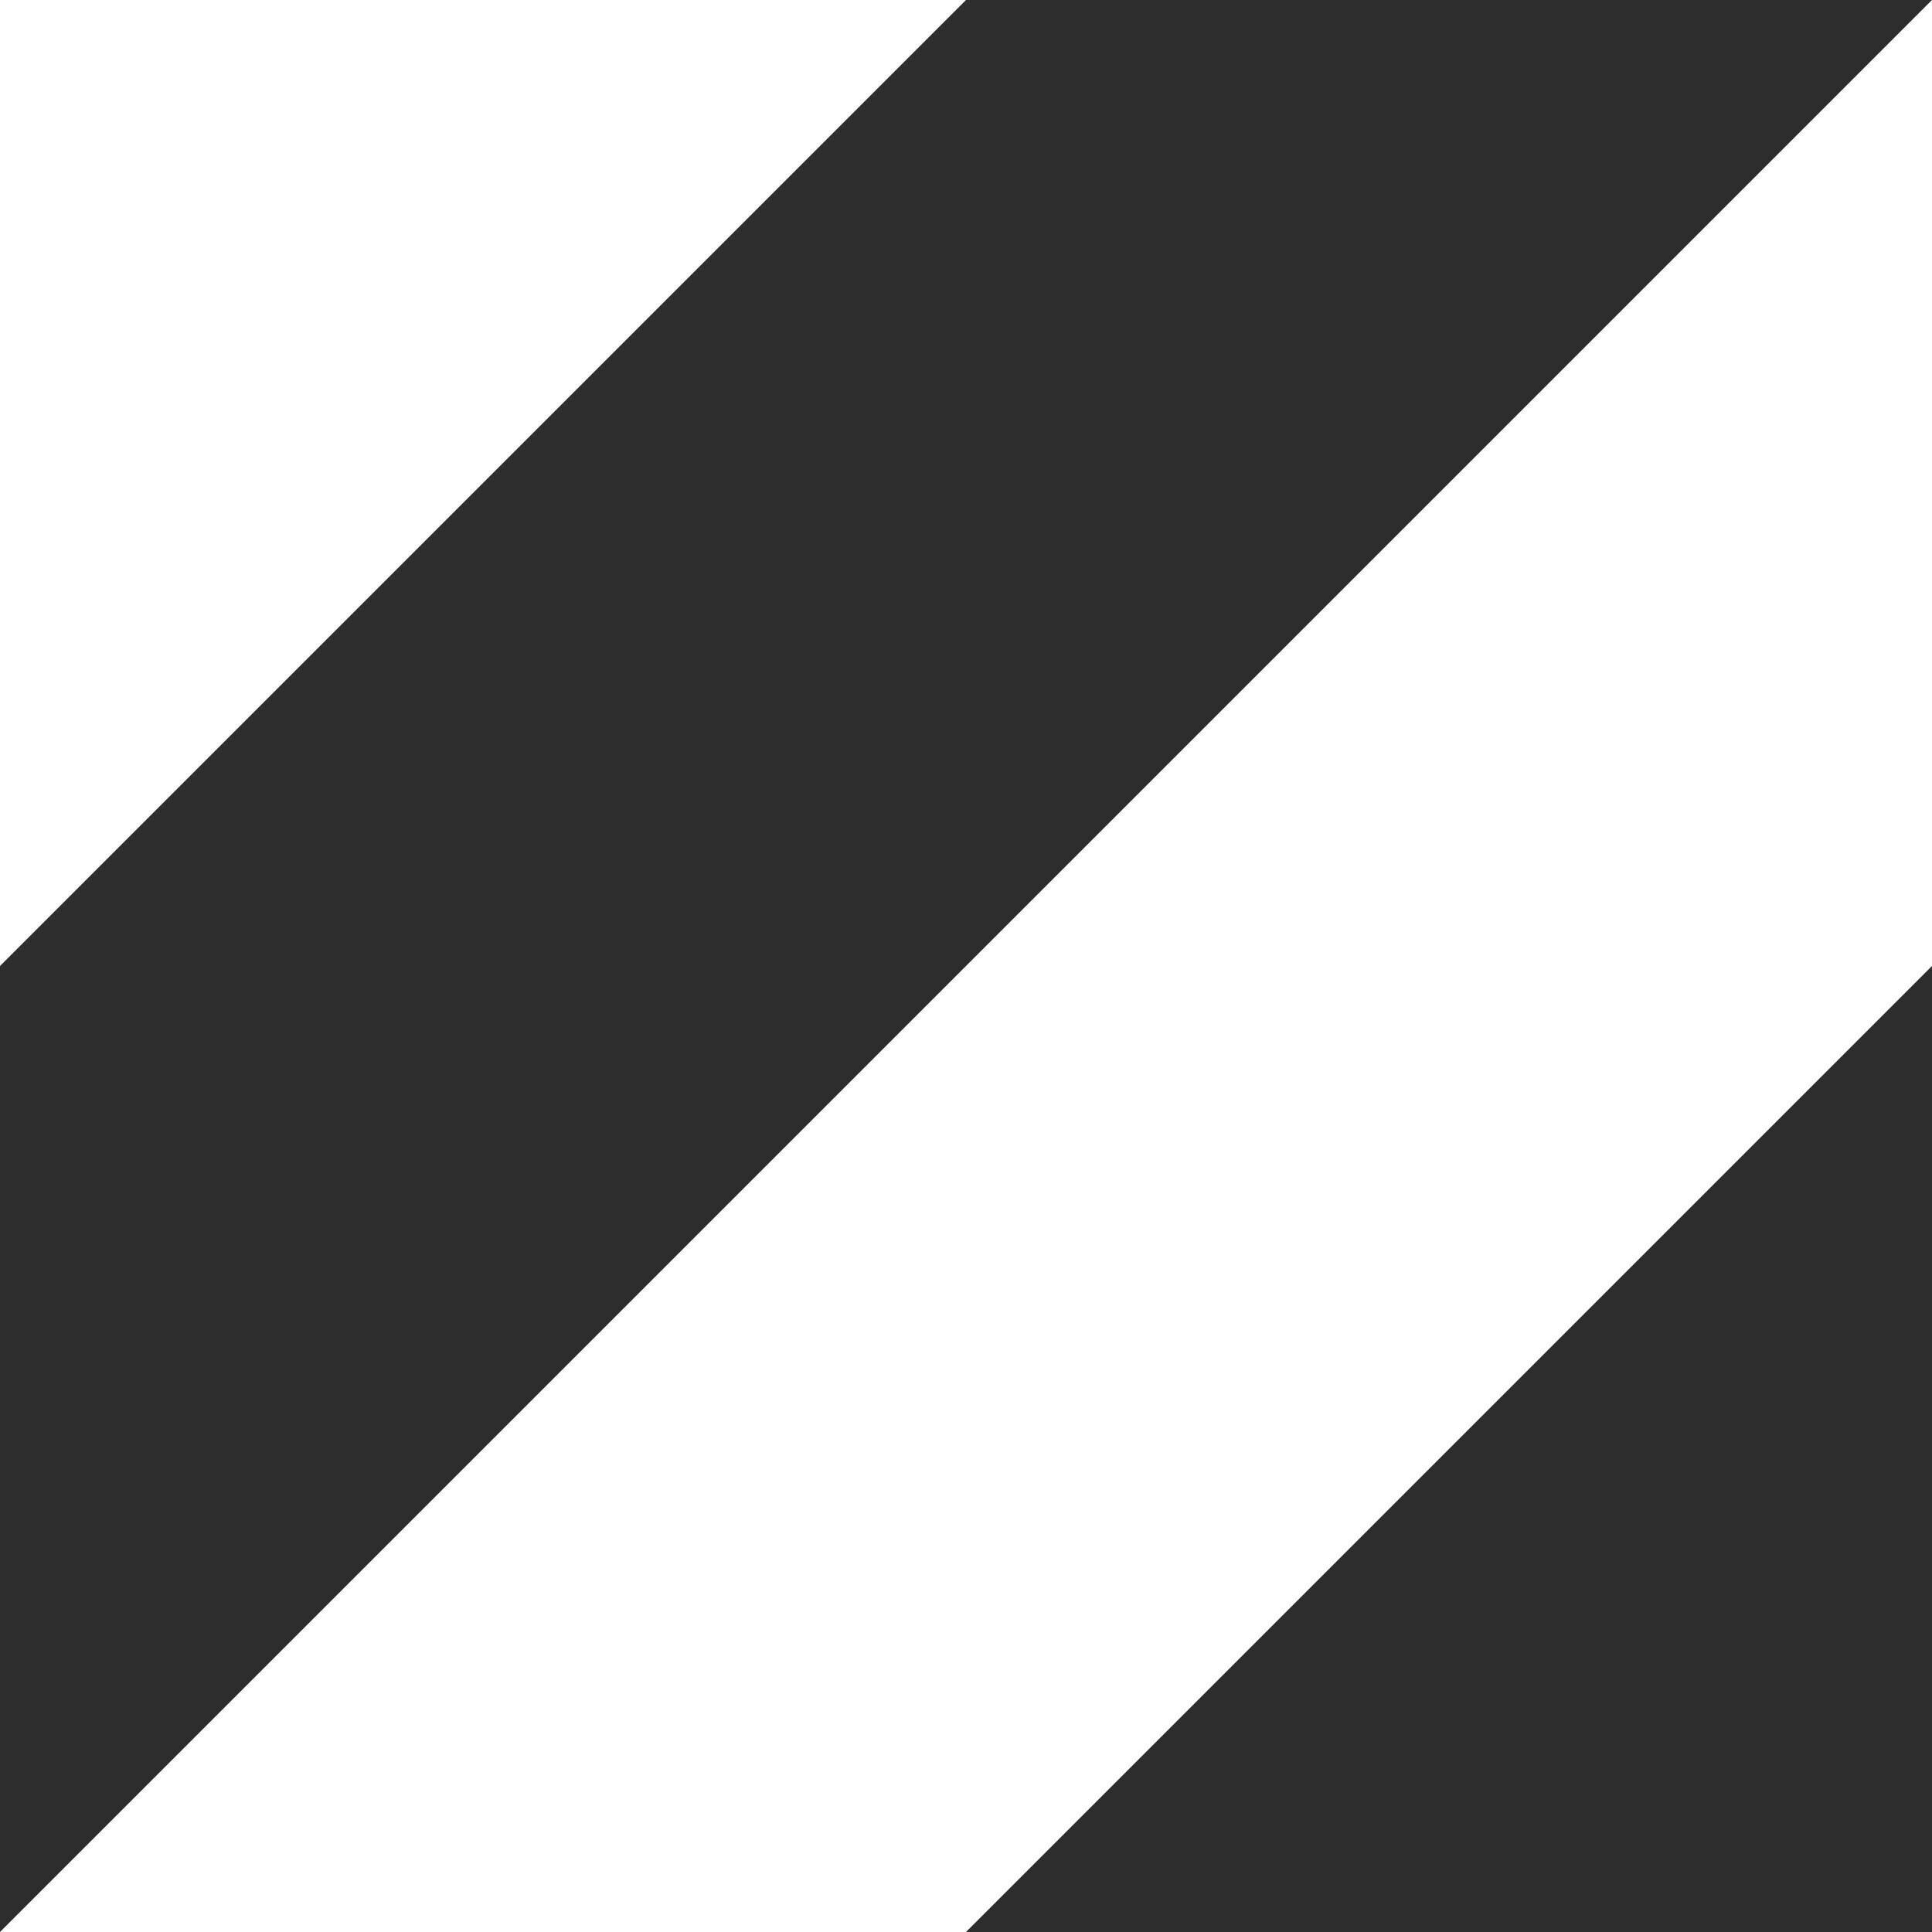
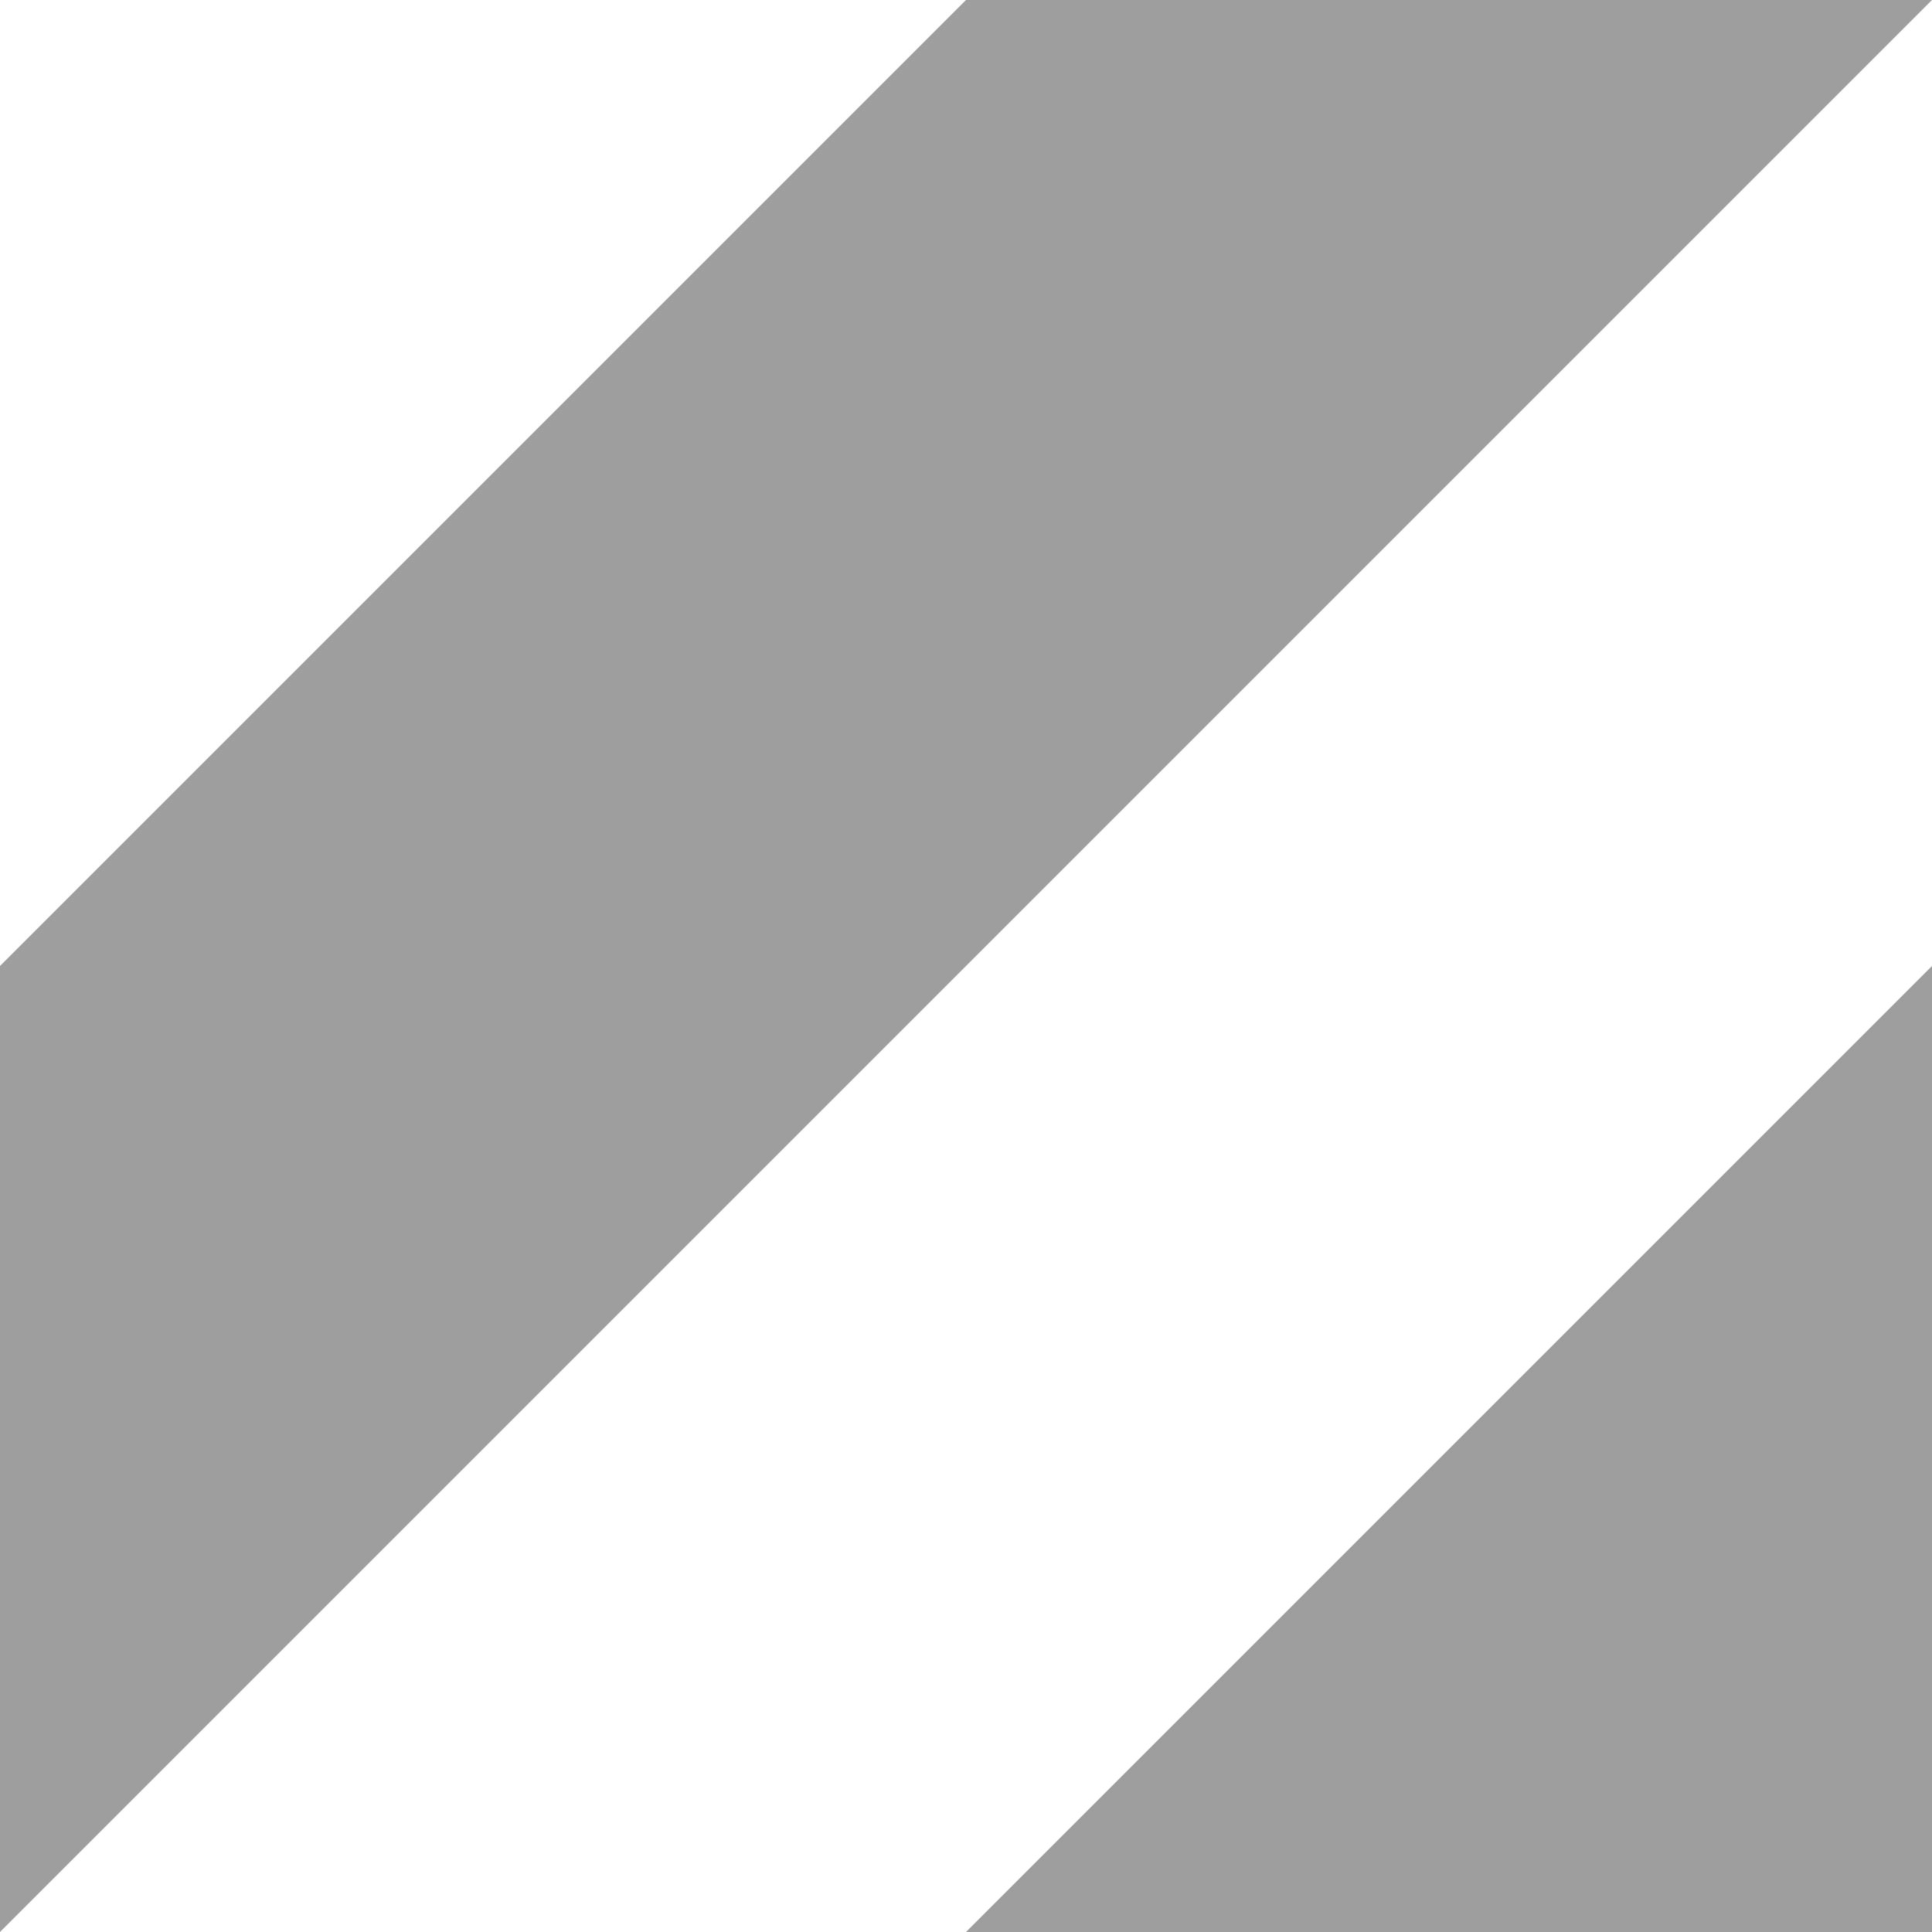
<svg xmlns="http://www.w3.org/2000/svg" width="40" height="40">
-   <path d="M0 40 40 0H20L0 20m40 20V20L20 40" fill="#2d2d2d" />
+   <path d="M0 40 40 0H20L0 20m40 20V20L20 40" fill="#2d2d2d75" />
</svg>
